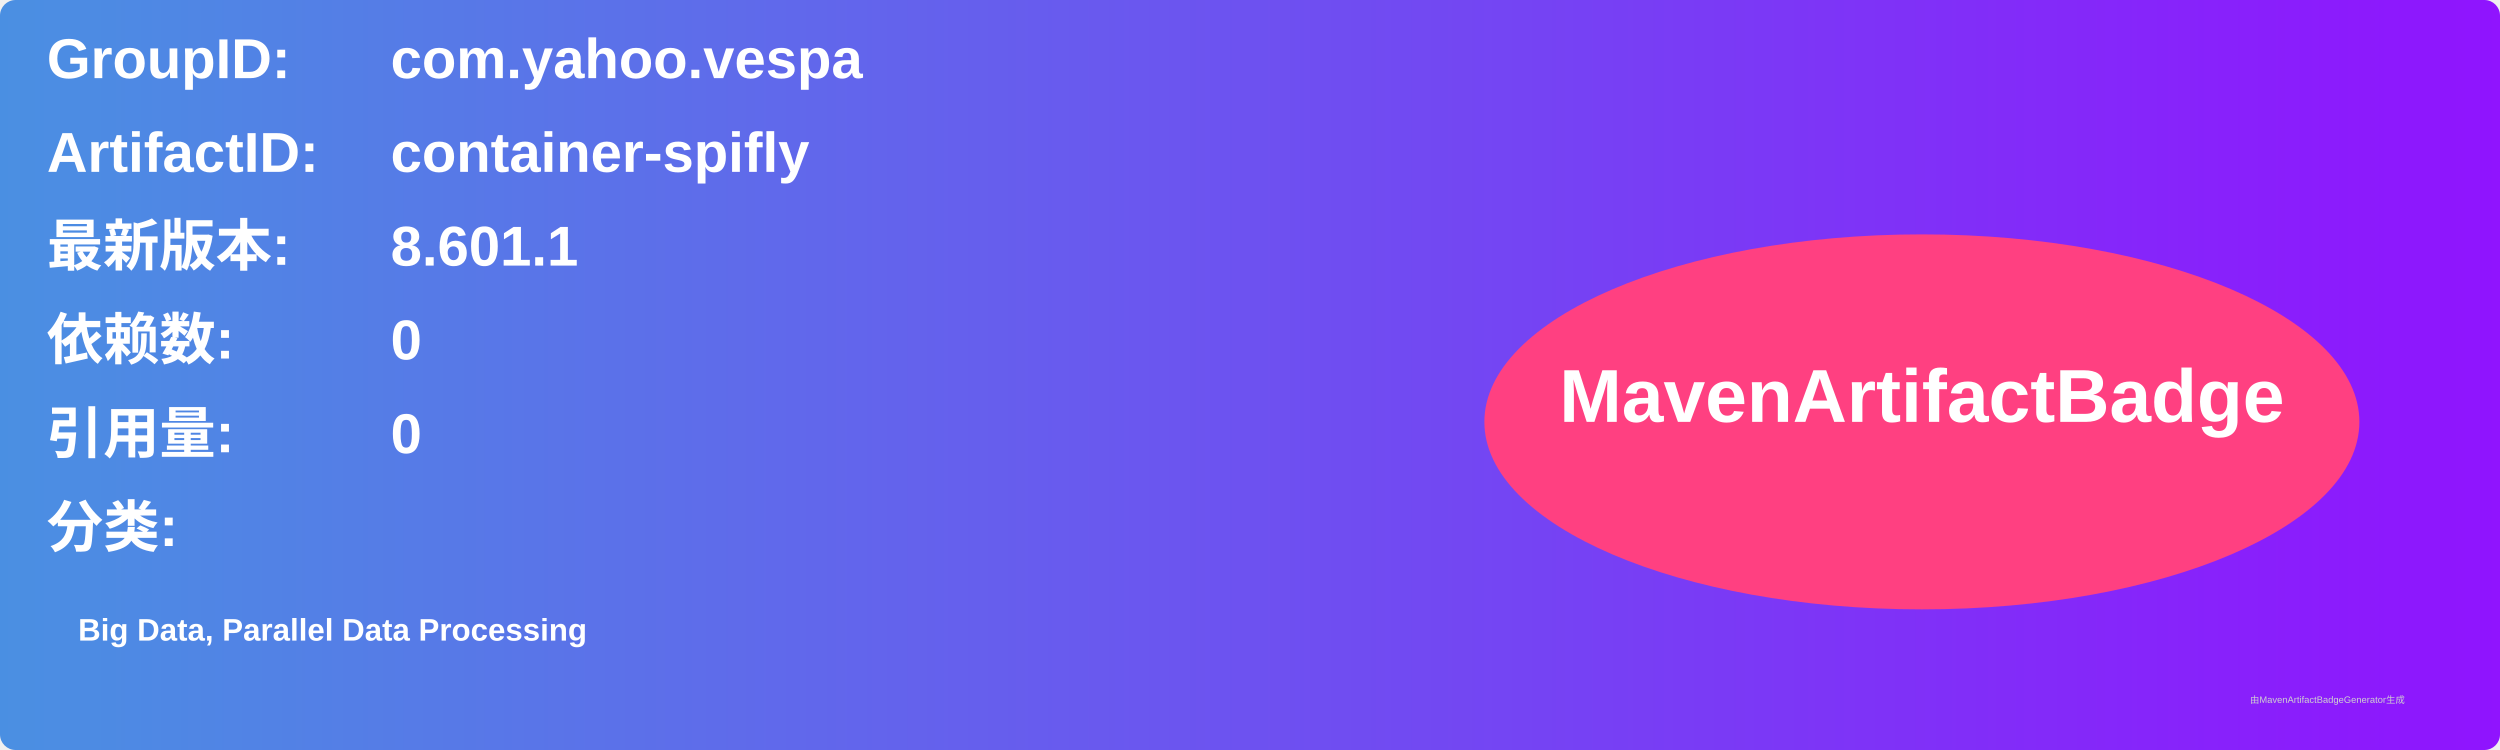
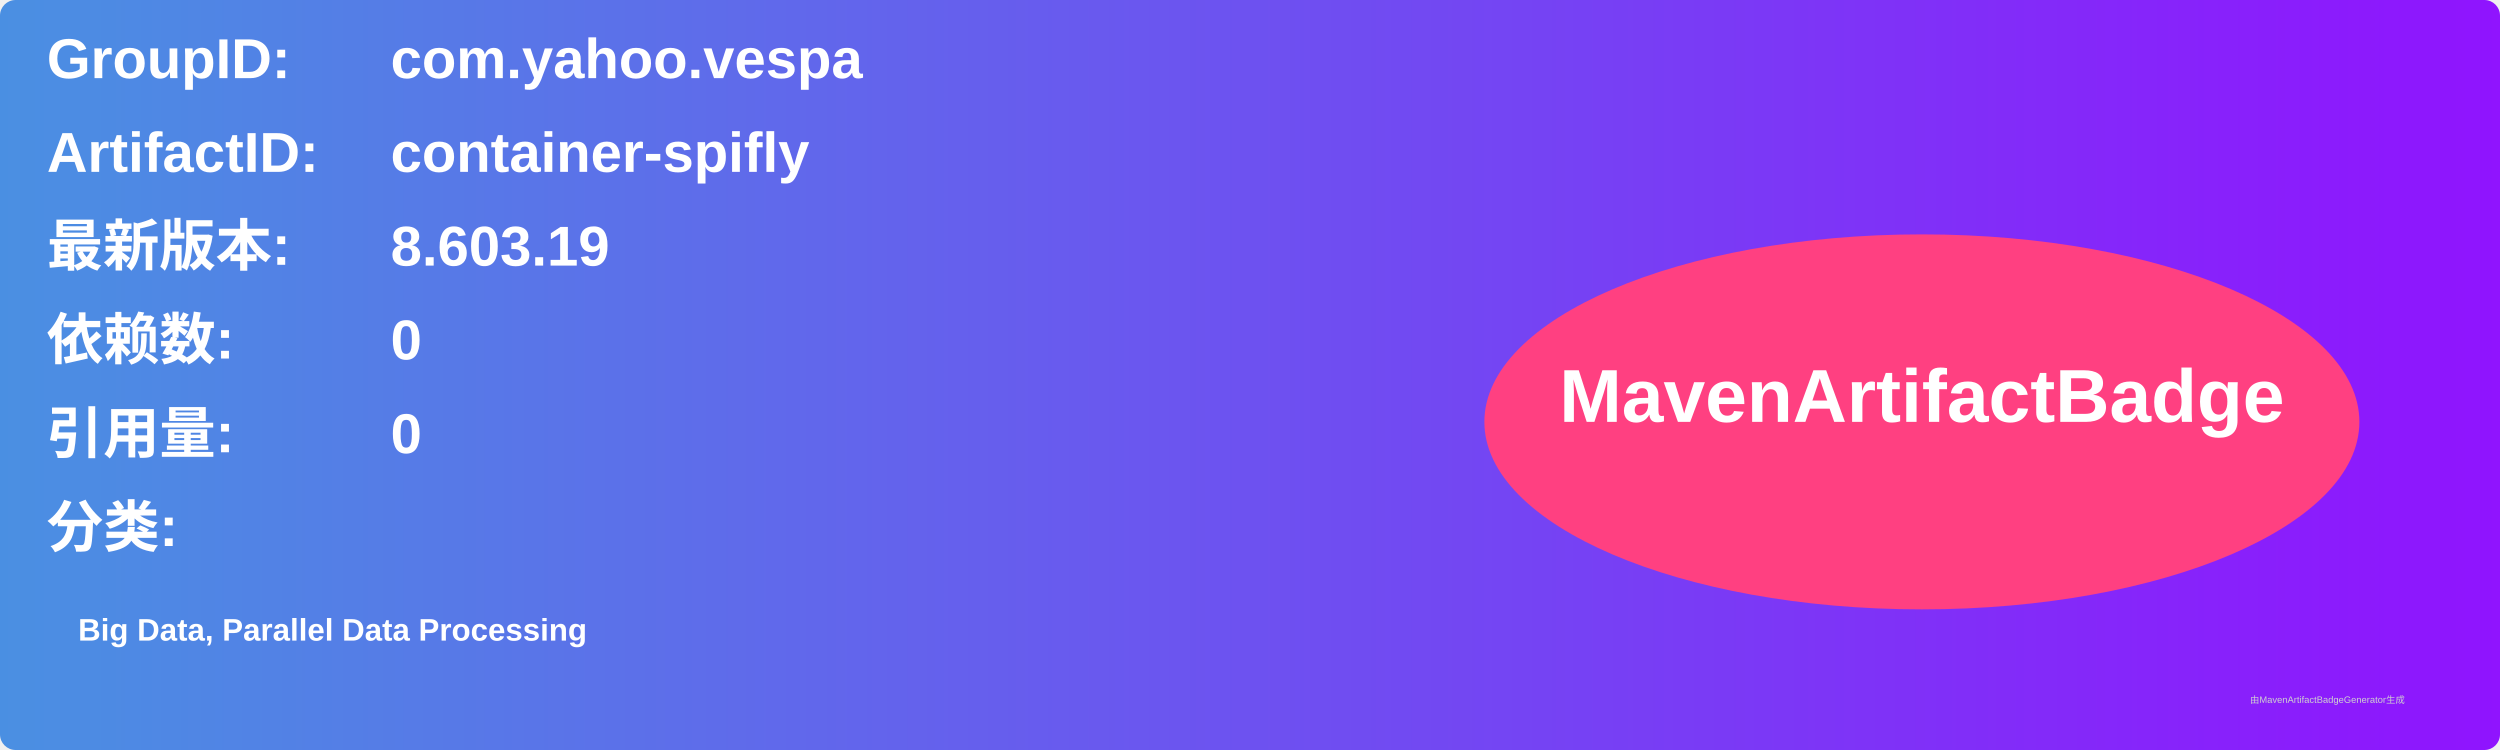
<svg xmlns="http://www.w3.org/2000/svg" width="800" height="240" viewBox="0 0 800 240">
  <linearGradient id="grad" x1="0%" y1="0%" x2="100%" y2="0%">
    <stop offset="0%" stop-color="#4a90e2" />
    <stop offset="100%" stop-color="#9013fe" />
  </linearGradient>
  <rect width="100%" height="100%" rx="5" ry="5" fill="url(#grad)" />
  <g transform="translate(15, 15)">
    <text x="0" y="10" font-family="Arial" font-size="18" fill="white" font-weight="bold" width="260">GroupID:</text>
    <text x="110" y="10" font-family="Arial" font-size="18" fill="white" font-weight="bold" width="460">com.yahoo.vespa</text>
    <text x="0" y="40" font-family="Arial" font-size="18" fill="white" font-weight="bold" width="260">ArtifactID:</text>
    <text x="110" y="40" font-family="Arial" font-size="18" fill="white" font-weight="bold" width="460">container-spifly</text>
    <text x="0" y="70" font-family="Arial" font-size="18" fill="white" font-weight="bold">最新版本:</text>
    <text x="110" y="70" font-family="Arial" font-size="18" fill="white" font-weight="bold">
-       <tspan font-weight="bold">8.601.1</tspan>
+       <tspan font-weight="bold">8.603.19</tspan>
    </text>
    <text x="0" y="100" font-family="Arial" font-size="18" fill="white" font-weight="bold">依赖数: </text>
    <text x="110" y="100" font-family="Arial" font-size="18" fill="white">
      <tspan font-weight="bold">0</tspan>
    </text>
    <text x="0" y="130" font-family="Arial" font-size="18" fill="white" font-weight="bold">引用量: </text>
    <text x="110" y="130" font-family="Arial" font-size="18" fill="white">
      <tspan font-weight="bold">0</tspan>
    </text>
    <text x="0" y="160" font-family="Arial" font-size="18" fill="white" font-weight="bold">分类:</text>
    <text x="10" y="190" font-family="Arial" font-size="10" fill="white">
      <tspan font-weight="bold">Big Data, Parallel Data Processing</tspan>
    </text>
    <ellipse cx="600" cy="120" rx="140" ry="60" fill="#ff4081" />
    <text x="600" y="120" text-anchor="middle" font-family="Arial" font-size="24" fill="white" font-weight="bold">MavenArtifactBadge</text>
  </g>
  <text x="720" y="225" font-family="Arial" font-size="3" fill="#d0d0d0">由MavenArtifactBadgeGenerator生成</text>
</svg>
